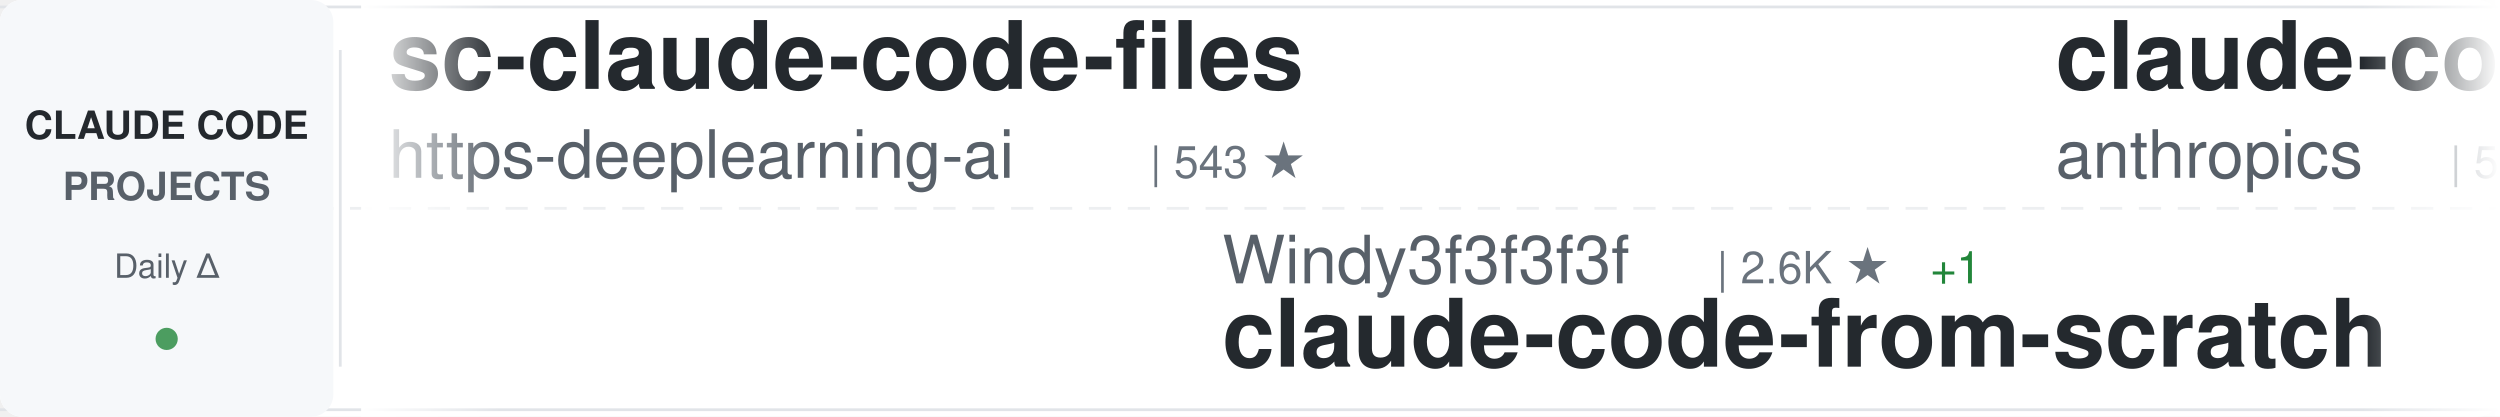
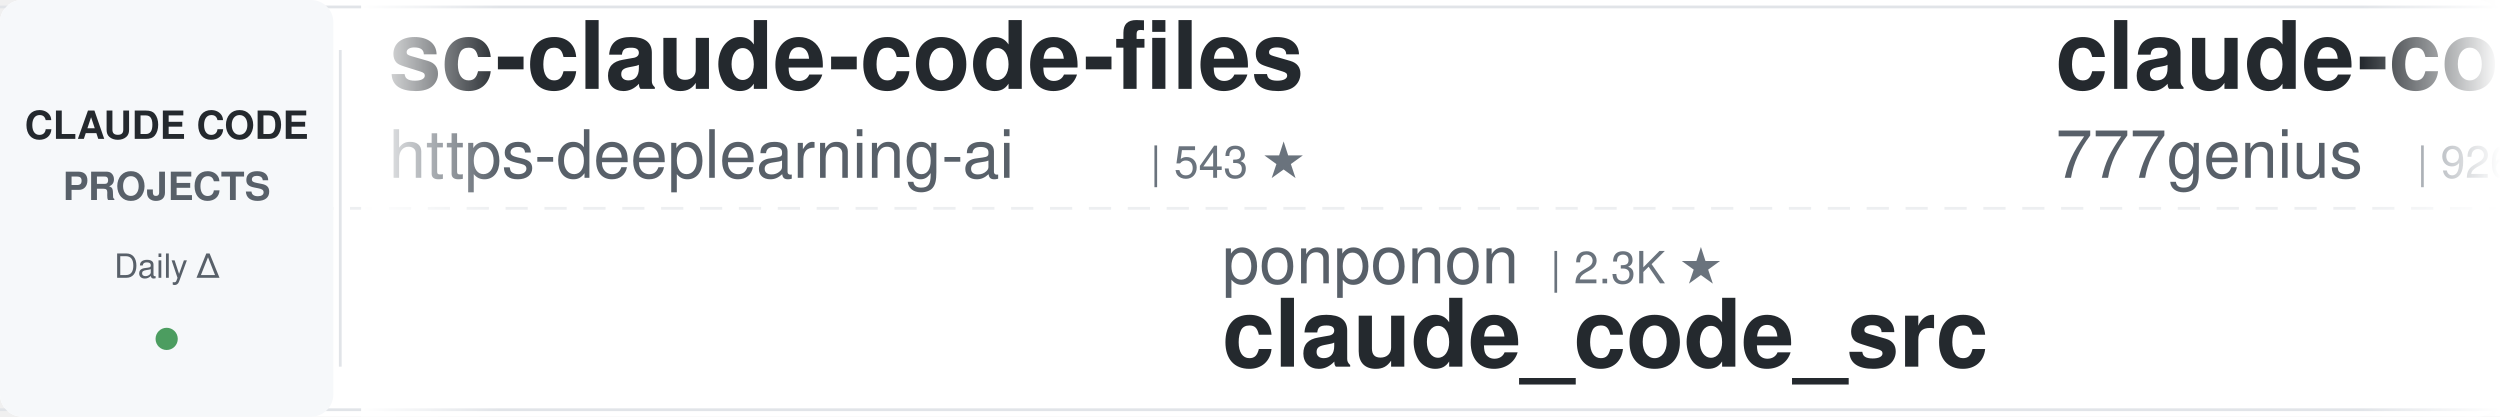
<svg xmlns="http://www.w3.org/2000/svg" width="900" height="150">
  <defs>
    <linearGradient id="awesomeLeftFade" x1="0%" y1="0%" x2="100%" y2="0%">
      <stop offset="0%" style="stop-color:#ffffff;stop-opacity:1" />
      <stop offset="100%" style="stop-color:#ffffff;stop-opacity:0" />
    </linearGradient>
    <linearGradient id="awesomeRightFade" x1="0%" y1="0%" x2="100%" y2="0%">
      <stop offset="0%" style="stop-color:#ffffff;stop-opacity:0" />
      <stop offset="100%" style="stop-color:#ffffff;stop-opacity:1" />
    </linearGradient>
  </defs>
  <rect width="900" height="150" fill="#ffffff" rx="8" />
  <rect x="0" y="2" width="900" height="1" fill="#e1e4e8" />
  <rect x="0" y="147" width="900" height="1" fill="#e1e4e8" />
  <line x1="0" y1="75" x2="900" y2="75" stroke="#e1e4e8" stroke-width="1" stroke-dasharray="8 6" opacity="0.6" />
  <rect x="0" y="0" width="120" height="150" fill="#f6f8fa" rx="8" />
  <text x="60" y="50" font-family="-apple-system, BlinkMacSystemFont, 'Segoe UI', Helvetica, Arial, sans-serif" font-size="14" font-weight="600" fill="#24292e" text-anchor="middle">CLAUDE CODE</text>
  <text x="60" y="72" font-family="-apple-system, BlinkMacSystemFont, 'Segoe UI', Helvetica, Arial, sans-serif" font-size="14" font-weight="600" fill="#586069" text-anchor="middle">PROJECTS</text>
  <text x="60" y="100" font-family="-apple-system, BlinkMacSystemFont, 'Segoe UI', Helvetica, Arial, sans-serif" font-size="12" font-weight="500" fill="#586069" text-anchor="middle">Daily Δ</text>
  <circle cx="60" cy="122" r="4" fill="#22863a" opacity="0.8" />
  <rect x="122" y="18" width="1" height="114" fill="#e1e4e8" />
  <clipPath id="awesomeTickerClip">
    <rect x="130" y="0" width="770" height="150" />
  </clipPath>
  <g clip-path="url(#awesomeTickerClip)">
    <g id="awesomeTickerItems">
      <animateTransform attributeName="transform" attributeType="XML" type="translate" from="0 0" to="-3000 0" dur="54s" repeatCount="indefinite" />
      <g transform="translate(0, 0)">
        <text x="140" y="32" font-family="-apple-system, BlinkMacSystemFont, 'Segoe UI', Helvetica, Arial, sans-serif" font-size="34" font-weight="600" fill="#24292e">sc-claude-code-files</text>
        <text x="140" y="64" font-family="-apple-system, BlinkMacSystemFont, 'Segoe UI', Helvetica, Arial, sans-serif" font-size="24" font-weight="400" fill="#586069">https-deeplearning-ai</text>
        <text x="414" y="64" font-family="-apple-system, BlinkMacSystemFont, 'Segoe UI', Helvetica, Arial, sans-serif" font-size="16" font-weight="500" fill="#6a737d">| 543 ★</text>
      </g>
      <g transform="translate(300, 0)">
+         <text x="140" y="102" font-family="-apple-system, BlinkMacSystemFont, 'Segoe UI', Helvetica, Arial, sans-serif" font-size="24" font-weight="400" fill="#586069">ponponon</text>
+         <text x="258" y="102" font-family="-apple-system, BlinkMacSystemFont, 'Segoe UI', Helvetica, Arial, sans-serif" font-size="16" font-weight="500" fill="#6a737d">| 2.3K ★</text>
+         <text x="140" y="132" font-family="-apple-system, BlinkMacSystemFont, 'Segoe UI', Helvetica, Arial, sans-serif" font-size="34" font-weight="600" fill="#24292e">claude_code_src</text>
+       </g>
+       <g transform="translate(600, 0)">
+         <text x="140" y="32" font-family="-apple-system, BlinkMacSystemFont, 'Segoe UI', Helvetica, Arial, sans-serif" font-size="34" font-weight="600" fill="#24292e">claude-code-source-code</text>
+         <text x="140" y="64" font-family="-apple-system, BlinkMacSystemFont, 'Segoe UI', Helvetica, Arial, sans-serif" font-size="24" font-weight="400" fill="#586069">777genius</text>
+         <text x="270" y="64" font-family="-apple-system, BlinkMacSystemFont, 'Segoe UI', Helvetica, Arial, sans-serif" font-size="16" font-weight="500" fill="#6a737d">| 926 ★</text>
+       </g>
+       <g transform="translate(900, 0)">
+         <text x="140" y="102" font-family="-apple-system, BlinkMacSystemFont, 'Segoe UI', Helvetica, Arial, sans-serif" font-size="24" font-weight="400" fill="#586069">luyao618</text>
+         <text x="258" y="102" font-family="-apple-system, BlinkMacSystemFont, 'Segoe UI', Helvetica, Arial, sans-serif" font-size="16" font-weight="500" fill="#6a737d">| 1.7K ★</text>
+         <text x="140" y="132" font-family="-apple-system, BlinkMacSystemFont, 'Segoe UI', Helvetica, Arial, sans-serif" font-size="34" font-weight="600" fill="#24292e">Claude-Code-Source-Study</text>
+       </g>
+       <g transform="translate(1200, 0)">
+         <text x="140" y="32" font-family="-apple-system, BlinkMacSystemFont, 'Segoe UI', Helvetica, Arial, sans-serif" font-size="34" font-weight="600" fill="#24292e">claude_codex_bridge</text>
+         <text x="140" y="64" font-family="-apple-system, BlinkMacSystemFont, 'Segoe UI', Helvetica, Arial, sans-serif" font-size="24" font-weight="400" fill="#586069">SeemSeam</text>
+         <text x="258" y="64" font-family="-apple-system, BlinkMacSystemFont, 'Segoe UI', Helvetica, Arial, sans-serif" font-size="16" font-weight="500" fill="#6a737d">| 3.4K ★</text>
+       </g>
+       <g transform="translate(1500, 0)">
        <text x="140" y="102" font-family="-apple-system, BlinkMacSystemFont, 'Segoe UI', Helvetica, Arial, sans-serif" font-size="24" font-weight="400" fill="#586069">Windy3f3f3f3f</text>
        <text x="318" y="102" font-family="-apple-system, BlinkMacSystemFont, 'Segoe UI', Helvetica, Arial, sans-serif" font-size="16" font-weight="500" fill="#6a737d">| 2.6K ★</text>
        <text x="395" y="102" font-family="-apple-system, BlinkMacSystemFont, 'Segoe UI', Helvetica, Arial, sans-serif" font-size="16" font-weight="500" fill="#22863a"> +1</text>
        <text x="140" y="132" font-family="-apple-system, BlinkMacSystemFont, 'Segoe UI', Helvetica, Arial, sans-serif" font-size="34" font-weight="600" fill="#24292e">claude-code-from-scratch</text>
      </g>
-       <g transform="translate(600, 0)">
-         <text x="140" y="32" font-family="-apple-system, BlinkMacSystemFont, 'Segoe UI', Helvetica, Arial, sans-serif" font-size="34" font-weight="600" fill="#24292e">claude-code-security-rev...</text>
-         <text x="140" y="64" font-family="-apple-system, BlinkMacSystemFont, 'Segoe UI', Helvetica, Arial, sans-serif" font-size="24" font-weight="400" fill="#586069">anthropics</text>
-         <text x="282" y="64" font-family="-apple-system, BlinkMacSystemFont, 'Segoe UI', Helvetica, Arial, sans-serif" font-size="16" font-weight="500" fill="#6a737d">| 5.9K ★</text>
-         <text x="359" y="64" font-family="-apple-system, BlinkMacSystemFont, 'Segoe UI', Helvetica, Arial, sans-serif" font-size="16" font-weight="500" fill="#22863a"> +2</text>
-       </g>
-       <g transform="translate(900, 0)">
-         <text x="140" y="102" font-family="-apple-system, BlinkMacSystemFont, 'Segoe UI', Helvetica, Arial, sans-serif" font-size="24" font-weight="400" fill="#586069">huangserva</text>
-         <text x="282" y="102" font-family="-apple-system, BlinkMacSystemFont, 'Segoe UI', Helvetica, Arial, sans-serif" font-size="16" font-weight="500" fill="#6a737d">| 621 ★</text>
-         <text x="140" y="132" font-family="-apple-system, BlinkMacSystemFont, 'Segoe UI', Helvetica, Arial, sans-serif" font-size="34" font-weight="600" fill="#24292e">claude-code-cli</text>
-       </g>
-       <g transform="translate(1200, 0)">
-         <text x="140" y="32" font-family="-apple-system, BlinkMacSystemFont, 'Segoe UI', Helvetica, Arial, sans-serif" font-size="34" font-weight="600" fill="#24292e">claude-code-router</text>
-         <text x="140" y="64" font-family="-apple-system, BlinkMacSystemFont, 'Segoe UI', Helvetica, Arial, sans-serif" font-size="24" font-weight="400" fill="#586069">musistudio</text>
-         <text x="282" y="64" font-family="-apple-system, BlinkMacSystemFont, 'Segoe UI', Helvetica, Arial, sans-serif" font-size="16" font-weight="500" fill="#6a737d">| 36.7K ★</text>
-         <text x="368" y="64" font-family="-apple-system, BlinkMacSystemFont, 'Segoe UI', Helvetica, Arial, sans-serif" font-size="16" font-weight="500" fill="#22863a"> +1</text>
-       </g>
-       <g transform="translate(1500, 0)">
-         <text x="140" y="102" font-family="-apple-system, BlinkMacSystemFont, 'Segoe UI', Helvetica, Arial, sans-serif" font-size="24" font-weight="400" fill="#586069">sugyan</text>
-         <text x="234" y="102" font-family="-apple-system, BlinkMacSystemFont, 'Segoe UI', Helvetica, Arial, sans-serif" font-size="16" font-weight="500" fill="#6a737d">| 1.1K ★</text>
-         <text x="140" y="132" font-family="-apple-system, BlinkMacSystemFont, 'Segoe UI', Helvetica, Arial, sans-serif" font-size="34" font-weight="600" fill="#24292e">claude-code-webui</text>
-       </g>
      <g transform="translate(1800, 0)">
-         <text x="140" y="32" font-family="-apple-system, BlinkMacSystemFont, 'Segoe UI', Helvetica, Arial, sans-serif" font-size="34" font-weight="600" fill="#24292e">claude_code_src</text>
-         <text x="140" y="64" font-family="-apple-system, BlinkMacSystemFont, 'Segoe UI', Helvetica, Arial, sans-serif" font-size="24" font-weight="400" fill="#586069">ponponon</text>
-         <text x="258" y="64" font-family="-apple-system, BlinkMacSystemFont, 'Segoe UI', Helvetica, Arial, sans-serif" font-size="16" font-weight="500" fill="#6a737d">| 2.3K ★</text>
+         <text x="140" y="32" font-family="-apple-system, BlinkMacSystemFont, 'Segoe UI', Helvetica, Arial, sans-serif" font-size="34" font-weight="600" fill="#24292e">claude-code-source-code-...</text>
+         <text x="140" y="64" font-family="-apple-system, BlinkMacSystemFont, 'Segoe UI', Helvetica, Arial, sans-serif" font-size="24" font-weight="400" fill="#586069">ghuntley</text>
+         <text x="258" y="64" font-family="-apple-system, BlinkMacSystemFont, 'Segoe UI', Helvetica, Arial, sans-serif" font-size="16" font-weight="500" fill="#6a737d">| 990 ★</text>
      </g>
      <g transform="translate(2100, 0)">
-         <text x="140" y="102" font-family="-apple-system, BlinkMacSystemFont, 'Segoe UI', Helvetica, Arial, sans-serif" font-size="24" font-weight="400" fill="#586069">ChrisWiles</text>
-         <text x="282" y="102" font-family="-apple-system, BlinkMacSystemFont, 'Segoe UI', Helvetica, Arial, sans-serif" font-size="16" font-weight="500" fill="#6a737d">| 6.0K ★</text>
-         <text x="140" y="132" font-family="-apple-system, BlinkMacSystemFont, 'Segoe UI', Helvetica, Arial, sans-serif" font-size="34" font-weight="600" fill="#24292e">claude-code-showcase</text>
+         <text x="140" y="102" font-family="-apple-system, BlinkMacSystemFont, 'Segoe UI', Helvetica, Arial, sans-serif" font-size="24" font-weight="400" fill="#586069">chauncygu</text>
+         <text x="270" y="102" font-family="-apple-system, BlinkMacSystemFont, 'Segoe UI', Helvetica, Arial, sans-serif" font-size="16" font-weight="500" fill="#6a737d">| 2.8K ★</text>
+         <text x="140" y="132" font-family="-apple-system, BlinkMacSystemFont, 'Segoe UI', Helvetica, Arial, sans-serif" font-size="34" font-weight="600" fill="#24292e">collection-claude-code-s...</text>
      </g>
      <g transform="translate(2400, 0)">
-         <text x="140" y="32" font-family="-apple-system, BlinkMacSystemFont, 'Segoe UI', Helvetica, Arial, sans-serif" font-size="34" font-weight="600" fill="#24292e">claude-code-my-workflow</text>
-         <text x="140" y="64" font-family="-apple-system, BlinkMacSystemFont, 'Segoe UI', Helvetica, Arial, sans-serif" font-size="24" font-weight="400" fill="#586069">pedrohcgs</text>
-         <text x="270" y="64" font-family="-apple-system, BlinkMacSystemFont, 'Segoe UI', Helvetica, Arial, sans-serif" font-size="16" font-weight="500" fill="#6a737d">| 1.5K ★</text>
+         <text x="140" y="32" font-family="-apple-system, BlinkMacSystemFont, 'Segoe UI', Helvetica, Arial, sans-serif" font-size="34" font-weight="600" fill="#24292e">claude-code-infrastructu...</text>
+         <text x="140" y="64" font-family="-apple-system, BlinkMacSystemFont, 'Segoe UI', Helvetica, Arial, sans-serif" font-size="24" font-weight="400" fill="#586069">diet103</text>
+         <text x="246" y="64" font-family="-apple-system, BlinkMacSystemFont, 'Segoe UI', Helvetica, Arial, sans-serif" font-size="16" font-weight="500" fill="#6a737d">| 10.0K ★</text>
      </g>
      <g transform="translate(2700, 0)">
-         <text x="140" y="102" font-family="-apple-system, BlinkMacSystemFont, 'Segoe UI', Helvetica, Arial, sans-serif" font-size="24" font-weight="400" fill="#586069">jqueryscript</text>
-         <text x="306" y="102" font-family="-apple-system, BlinkMacSystemFont, 'Segoe UI', Helvetica, Arial, sans-serif" font-size="16" font-weight="500" fill="#6a737d">| 502 ★</text>
-         <text x="374" y="102" font-family="-apple-system, BlinkMacSystemFont, 'Segoe UI', Helvetica, Arial, sans-serif" font-size="16" font-weight="500" fill="#22863a"> +1</text>
-         <text x="140" y="132" font-family="-apple-system, BlinkMacSystemFont, 'Segoe UI', Helvetica, Arial, sans-serif" font-size="34" font-weight="600" fill="#24292e">awesome-claude-code</text>
+         <text x="140" y="102" font-family="-apple-system, BlinkMacSystemFont, 'Segoe UI', Helvetica, Arial, sans-serif" font-size="24" font-weight="400" fill="#586069">pengchengneo</text>
+         <text x="306" y="102" font-family="-apple-system, BlinkMacSystemFont, 'Segoe UI', Helvetica, Arial, sans-serif" font-size="16" font-weight="500" fill="#6a737d">| 1.8K ★</text>
+         <text x="383" y="102" font-family="-apple-system, BlinkMacSystemFont, 'Segoe UI', Helvetica, Arial, sans-serif" font-size="16" font-weight="500" fill="#22863a"> +1</text>
+         <text x="140" y="132" font-family="-apple-system, BlinkMacSystemFont, 'Segoe UI', Helvetica, Arial, sans-serif" font-size="34" font-weight="600" fill="#24292e">Claude-Code</text>
      </g>
      <g transform="translate(3000, 0)">
        <text x="140" y="32" font-family="-apple-system, BlinkMacSystemFont, 'Segoe UI', Helvetica, Arial, sans-serif" font-size="34" font-weight="600" fill="#24292e">sc-claude-code-files</text>
        <text x="140" y="64" font-family="-apple-system, BlinkMacSystemFont, 'Segoe UI', Helvetica, Arial, sans-serif" font-size="24" font-weight="400" fill="#586069">https-deeplearning-ai</text>
        <text x="414" y="64" font-family="-apple-system, BlinkMacSystemFont, 'Segoe UI', Helvetica, Arial, sans-serif" font-size="16" font-weight="500" fill="#6a737d">| 543 ★</text>
      </g>
      <g transform="translate(3300, 0)">
-         <text x="140" y="102" font-family="-apple-system, BlinkMacSystemFont, 'Segoe UI', Helvetica, Arial, sans-serif" font-size="24" font-weight="400" fill="#586069">Windy3f3f3f3f</text>
-         <text x="318" y="102" font-family="-apple-system, BlinkMacSystemFont, 'Segoe UI', Helvetica, Arial, sans-serif" font-size="16" font-weight="500" fill="#6a737d">| 2.6K ★</text>
-         <text x="395" y="102" font-family="-apple-system, BlinkMacSystemFont, 'Segoe UI', Helvetica, Arial, sans-serif" font-size="16" font-weight="500" fill="#22863a"> +1</text>
-         <text x="140" y="132" font-family="-apple-system, BlinkMacSystemFont, 'Segoe UI', Helvetica, Arial, sans-serif" font-size="34" font-weight="600" fill="#24292e">claude-code-from-scratch</text>
+         <text x="140" y="102" font-family="-apple-system, BlinkMacSystemFont, 'Segoe UI', Helvetica, Arial, sans-serif" font-size="24" font-weight="400" fill="#586069">ponponon</text>
+         <text x="258" y="102" font-family="-apple-system, BlinkMacSystemFont, 'Segoe UI', Helvetica, Arial, sans-serif" font-size="16" font-weight="500" fill="#6a737d">| 2.3K ★</text>
+         <text x="140" y="132" font-family="-apple-system, BlinkMacSystemFont, 'Segoe UI', Helvetica, Arial, sans-serif" font-size="34" font-weight="600" fill="#24292e">claude_code_src</text>
      </g>
      <g transform="translate(3600, 0)">
-         <text x="140" y="32" font-family="-apple-system, BlinkMacSystemFont, 'Segoe UI', Helvetica, Arial, sans-serif" font-size="34" font-weight="600" fill="#24292e">claude-code-security-rev...</text>
-         <text x="140" y="64" font-family="-apple-system, BlinkMacSystemFont, 'Segoe UI', Helvetica, Arial, sans-serif" font-size="24" font-weight="400" fill="#586069">anthropics</text>
-         <text x="282" y="64" font-family="-apple-system, BlinkMacSystemFont, 'Segoe UI', Helvetica, Arial, sans-serif" font-size="16" font-weight="500" fill="#6a737d">| 5.9K ★</text>
-         <text x="359" y="64" font-family="-apple-system, BlinkMacSystemFont, 'Segoe UI', Helvetica, Arial, sans-serif" font-size="16" font-weight="500" fill="#22863a"> +2</text>
+         <text x="140" y="32" font-family="-apple-system, BlinkMacSystemFont, 'Segoe UI', Helvetica, Arial, sans-serif" font-size="34" font-weight="600" fill="#24292e">claude-code-source-code</text>
+         <text x="140" y="64" font-family="-apple-system, BlinkMacSystemFont, 'Segoe UI', Helvetica, Arial, sans-serif" font-size="24" font-weight="400" fill="#586069">777genius</text>
+         <text x="270" y="64" font-family="-apple-system, BlinkMacSystemFont, 'Segoe UI', Helvetica, Arial, sans-serif" font-size="16" font-weight="500" fill="#6a737d">| 926 ★</text>
      </g>
      <g transform="translate(3900, 0)">
-         <text x="140" y="102" font-family="-apple-system, BlinkMacSystemFont, 'Segoe UI', Helvetica, Arial, sans-serif" font-size="24" font-weight="400" fill="#586069">huangserva</text>
-         <text x="282" y="102" font-family="-apple-system, BlinkMacSystemFont, 'Segoe UI', Helvetica, Arial, sans-serif" font-size="16" font-weight="500" fill="#6a737d">| 621 ★</text>
-         <text x="140" y="132" font-family="-apple-system, BlinkMacSystemFont, 'Segoe UI', Helvetica, Arial, sans-serif" font-size="34" font-weight="600" fill="#24292e">claude-code-cli</text>
+         <text x="140" y="102" font-family="-apple-system, BlinkMacSystemFont, 'Segoe UI', Helvetica, Arial, sans-serif" font-size="24" font-weight="400" fill="#586069">luyao618</text>
+         <text x="258" y="102" font-family="-apple-system, BlinkMacSystemFont, 'Segoe UI', Helvetica, Arial, sans-serif" font-size="16" font-weight="500" fill="#6a737d">| 1.7K ★</text>
+         <text x="140" y="132" font-family="-apple-system, BlinkMacSystemFont, 'Segoe UI', Helvetica, Arial, sans-serif" font-size="34" font-weight="600" fill="#24292e">Claude-Code-Source-Study</text>
      </g>
    </g>
  </g>
  <rect x="130" y="0" width="50" height="150" fill="url(#awesomeLeftFade)" />
  <rect x="850" y="0" width="50" height="150" fill="url(#awesomeRightFade)" />
</svg>
